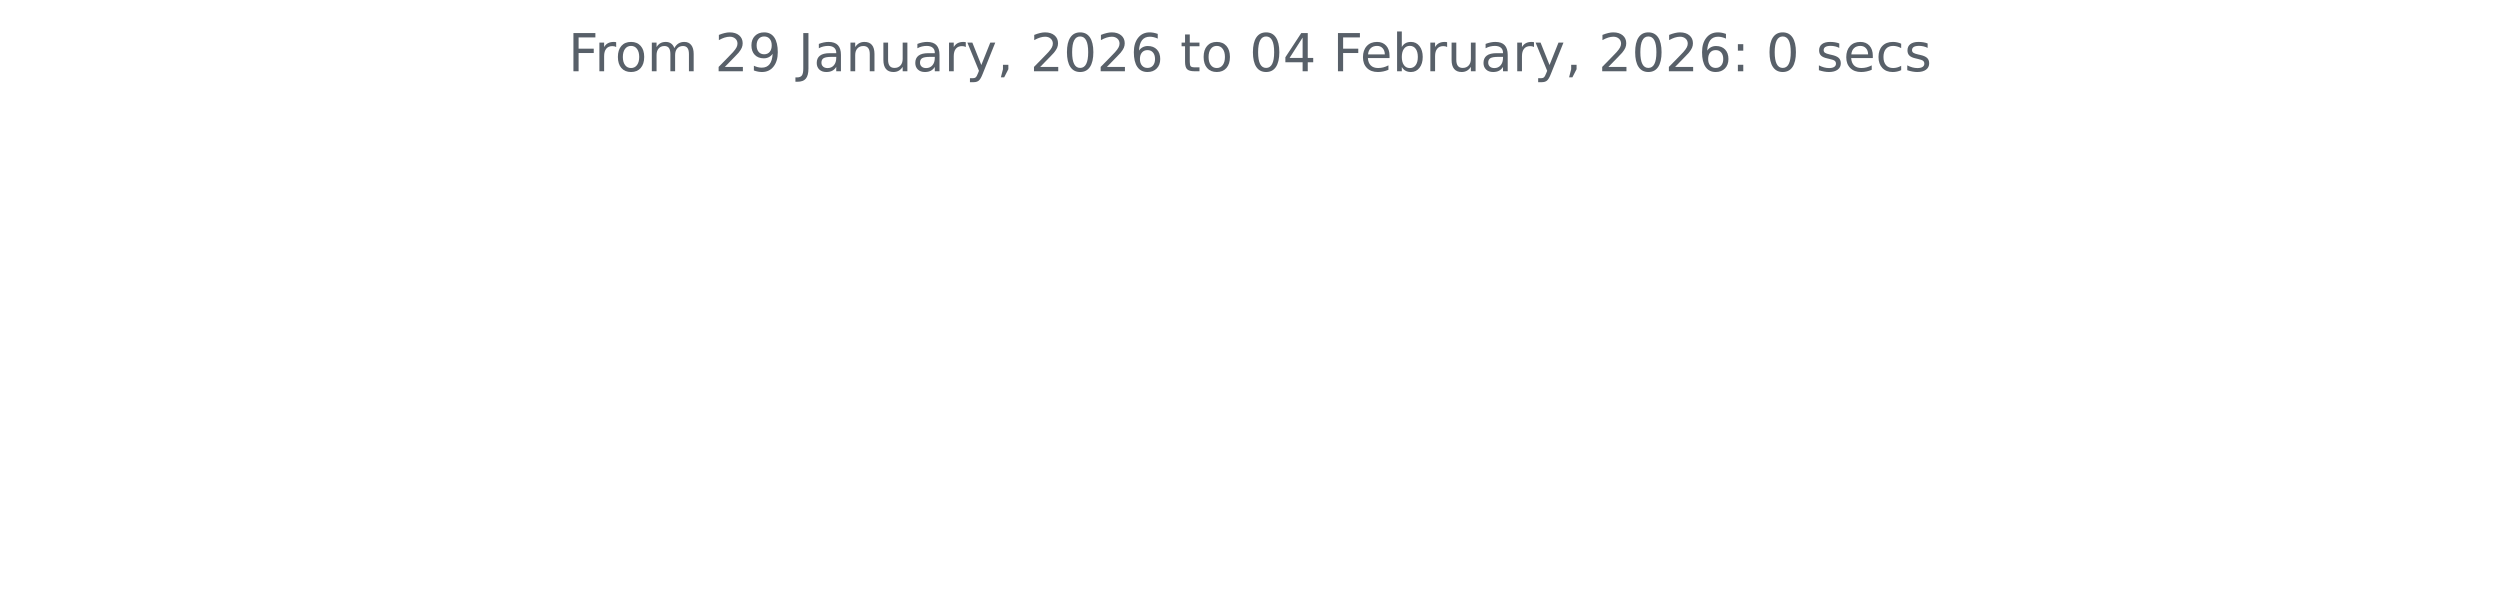
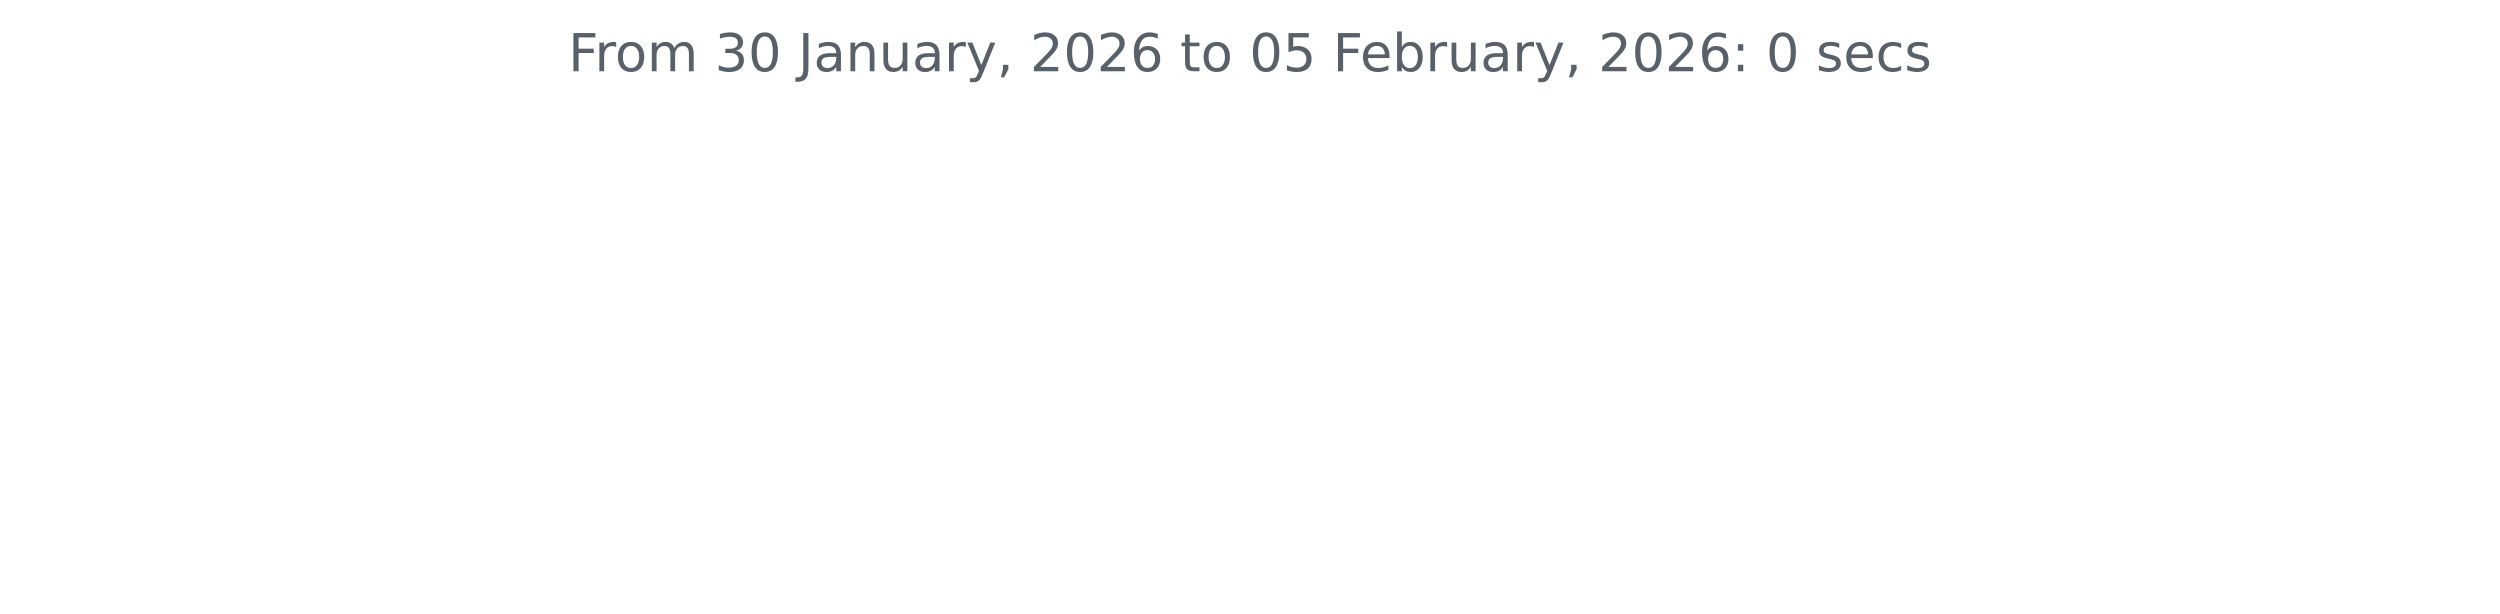
<svg xmlns="http://www.w3.org/2000/svg" xmlns:xlink="http://www.w3.org/1999/xlink" width="572.4pt" height="140.398pt" viewBox="0 0 572.4 140.398" version="1.1">
  <defs>
    <style type="text/css">*{stroke-linejoin: round; stroke-linecap: butt}</style>
  </defs>
  <g id="figure_1">
    <g id="patch_1">
      <path d="M 0 140.398  L 572.4 140.398  L 572.4 0  L 0 0  L 0 140.398  z " style="fill: none" />
    </g>
    <g id="axes_1">
      <g id="matplotlib.axis_1" />
      <g id="matplotlib.axis_2" />
      <g id="text_1">
        <g style="fill: #586069" transform="translate(130.1147 16.31812) scale(0.12 -0.12)">
          <defs>
            <path id="DejaVuSans-46" d="M 628 4666  L 3309 4666  L 3309 4134  L 1259 4134  L 1259 2759  L 3109 2759  L 3109 2228  L 1259 2228  L 1259 0  L 628 0  L 628 4666  z " transform="scale(0.015625)" />
            <path id="DejaVuSans-72" d="M 2631 2963  Q 2534 3019 2420 3045  Q 2306 3072 2169 3072  Q 1681 3072 1420 2755  Q 1159 2438 1159 1844  L 1159 0  L 581 0  L 581 3500  L 1159 3500  L 1159 2956  Q 1341 3275 1631 3429  Q 1922 3584 2338 3584  Q 2397 3584 2469 3576  Q 2541 3569 2628 3553  L 2631 2963  z " transform="scale(0.015625)" />
            <path id="DejaVuSans-6f" d="M 1959 3097  Q 1497 3097 1228 2736  Q 959 2375 959 1747  Q 959 1119 1226 758  Q 1494 397 1959 397  Q 2419 397 2687 759  Q 2956 1122 2956 1747  Q 2956 2369 2687 2733  Q 2419 3097 1959 3097  z M 1959 3584  Q 2709 3584 3137 3096  Q 3566 2609 3566 1747  Q 3566 888 3137 398  Q 2709 -91 1959 -91  Q 1206 -91 779 398  Q 353 888 353 1747  Q 353 2609 779 3096  Q 1206 3584 1959 3584  z " transform="scale(0.015625)" />
            <path id="DejaVuSans-6d" d="M 3328 2828  Q 3544 3216 3844 3400  Q 4144 3584 4550 3584  Q 5097 3584 5394 3201  Q 5691 2819 5691 2113  L 5691 0  L 5113 0  L 5113 2094  Q 5113 2597 4934 2840  Q 4756 3084 4391 3084  Q 3944 3084 3684 2787  Q 3425 2491 3425 1978  L 3425 0  L 2847 0  L 2847 2094  Q 2847 2600 2669 2842  Q 2491 3084 2119 3084  Q 1678 3084 1418 2786  Q 1159 2488 1159 1978  L 1159 0  L 581 0  L 581 3500  L 1159 3500  L 1159 2956  Q 1356 3278 1631 3431  Q 1906 3584 2284 3584  Q 2666 3584 2933 3390  Q 3200 3197 3328 2828  z " transform="scale(0.015625)" />
            <path id="DejaVuSans-20" transform="scale(0.015625)" />
-             <path id="DejaVuSans-32" d="M 1228 531  L 3431 531  L 3431 0  L 469 0  L 469 531  Q 828 903 1448 1529  Q 2069 2156 2228 2338  Q 2531 2678 2651 2914  Q 2772 3150 2772 3378  Q 2772 3750 2511 3984  Q 2250 4219 1831 4219  Q 1534 4219 1204 4116  Q 875 4013 500 3803  L 500 4441  Q 881 4594 1212 4672  Q 1544 4750 1819 4750  Q 2544 4750 2975 4387  Q 3406 4025 3406 3419  Q 3406 3131 3298 2873  Q 3191 2616 2906 2266  Q 2828 2175 2409 1742  Q 1991 1309 1228 531  z " transform="scale(0.015625)" />
-             <path id="DejaVuSans-39" d="M 703 97  L 703 672  Q 941 559 1184 500  Q 1428 441 1663 441  Q 2288 441 2617 861  Q 2947 1281 2994 2138  Q 2813 1869 2534 1725  Q 2256 1581 1919 1581  Q 1219 1581 811 2004  Q 403 2428 403 3163  Q 403 3881 828 4315  Q 1253 4750 1959 4750  Q 2769 4750 3195 4129  Q 3622 3509 3622 2328  Q 3622 1225 3098 567  Q 2575 -91 1691 -91  Q 1453 -91 1209 -44  Q 966 3 703 97  z M 1959 2075  Q 2384 2075 2632 2365  Q 2881 2656 2881 3163  Q 2881 3666 2632 3958  Q 2384 4250 1959 4250  Q 1534 4250 1286 3958  Q 1038 3666 1038 3163  Q 1038 2656 1286 2365  Q 1534 2075 1959 2075  z " transform="scale(0.015625)" />
+             <path id="DejaVuSans-33" d="M 2597 2516  Q 3050 2419 3304 2112  Q 3559 1806 3559 1356  Q 3559 666 3084 287  Q 2609 -91 1734 -91  Q 1441 -91 1130 -33  Q 819 25 488 141  L 488 750  Q 750 597 1062 519  Q 1375 441 1716 441  Q 2309 441 2620 675  Q 2931 909 2931 1356  Q 2931 1769 2642 2001  Q 2353 2234 1838 2234  L 1294 2234  L 1294 2753  L 1863 2753  Q 2328 2753 2575 2939  Q 2822 3125 2822 3475  Q 2822 3834 2567 4026  Q 2313 4219 1838 4219  Q 1578 4219 1281 4162  Q 984 4106 628 3988  L 628 4550  Q 988 4650 1302 4700  Q 1616 4750 1894 4750  Q 2613 4750 3031 4423  Q 3450 4097 3450 3541  Q 3450 3153 3228 2886  Q 3006 2619 2597 2516  z " transform="scale(0.015625)" />
+             <path id="DejaVuSans-30" d="M 2034 4250  Q 1547 4250 1301 3770  Q 1056 3291 1056 2328  Q 1056 1369 1301 889  Q 1547 409 2034 409  Q 2525 409 2770 889  Q 3016 1369 3016 2328  Q 3016 3291 2770 3770  Q 2525 4250 2034 4250  z M 2034 4750  Q 2819 4750 3233 4129  Q 3647 3509 3647 2328  Q 3647 1150 3233 529  Q 2819 -91 2034 -91  Q 1250 -91 836 529  Q 422 1150 422 2328  Q 422 3509 836 4129  Q 1250 4750 2034 4750  z " transform="scale(0.015625)" />
            <path id="DejaVuSans-4a" d="M 628 4666  L 1259 4666  L 1259 325  Q 1259 -519 939 -900  Q 619 -1281 -91 -1281  L -331 -1281  L -331 -750  L -134 -750  Q 284 -750 456 -515  Q 628 -281 628 325  L 628 4666  z " transform="scale(0.015625)" />
            <path id="DejaVuSans-61" d="M 2194 1759  Q 1497 1759 1228 1600  Q 959 1441 959 1056  Q 959 750 1161 570  Q 1363 391 1709 391  Q 2188 391 2477 730  Q 2766 1069 2766 1631  L 2766 1759  L 2194 1759  z M 3341 1997  L 3341 0  L 2766 0  L 2766 531  Q 2569 213 2275 61  Q 1981 -91 1556 -91  Q 1019 -91 701 211  Q 384 513 384 1019  Q 384 1609 779 1909  Q 1175 2209 1959 2209  L 2766 2209  L 2766 2266  Q 2766 2663 2505 2880  Q 2244 3097 1772 3097  Q 1472 3097 1187 3025  Q 903 2953 641 2809  L 641 3341  Q 956 3463 1253 3523  Q 1550 3584 1831 3584  Q 2591 3584 2966 3190  Q 3341 2797 3341 1997  z " transform="scale(0.015625)" />
            <path id="DejaVuSans-6e" d="M 3513 2113  L 3513 0  L 2938 0  L 2938 2094  Q 2938 2591 2744 2837  Q 2550 3084 2163 3084  Q 1697 3084 1428 2787  Q 1159 2491 1159 1978  L 1159 0  L 581 0  L 581 3500  L 1159 3500  L 1159 2956  Q 1366 3272 1645 3428  Q 1925 3584 2291 3584  Q 2894 3584 3203 3211  Q 3513 2838 3513 2113  z " transform="scale(0.015625)" />
            <path id="DejaVuSans-75" d="M 544 1381  L 544 3500  L 1119 3500  L 1119 1403  Q 1119 906 1312 657  Q 1506 409 1894 409  Q 2359 409 2629 706  Q 2900 1003 2900 1516  L 2900 3500  L 3475 3500  L 3475 0  L 2900 0  L 2900 538  Q 2691 219 2414 64  Q 2138 -91 1772 -91  Q 1169 -91 856 284  Q 544 659 544 1381  z M 1991 3584  L 1991 3584  z " transform="scale(0.015625)" />
            <path id="DejaVuSans-79" d="M 2059 -325  Q 1816 -950 1584 -1140  Q 1353 -1331 966 -1331  L 506 -1331  L 506 -850  L 844 -850  Q 1081 -850 1212 -737  Q 1344 -625 1503 -206  L 1606 56  L 191 3500  L 800 3500  L 1894 763  L 2988 3500  L 3597 3500  L 2059 -325  z " transform="scale(0.015625)" />
            <path id="DejaVuSans-2c" d="M 750 794  L 1409 794  L 1409 256  L 897 -744  L 494 -744  L 750 256  L 750 794  z " transform="scale(0.015625)" />
-             <path id="DejaVuSans-30" d="M 2034 4250  Q 1547 4250 1301 3770  Q 1056 3291 1056 2328  Q 1056 1369 1301 889  Q 1547 409 2034 409  Q 2525 409 2770 889  Q 3016 1369 3016 2328  Q 3016 3291 2770 3770  Q 2525 4250 2034 4250  z M 2034 4750  Q 2819 4750 3233 4129  Q 3647 3509 3647 2328  Q 3647 1150 3233 529  Q 2819 -91 2034 -91  Q 1250 -91 836 529  Q 422 1150 422 2328  Q 422 3509 836 4129  Q 1250 4750 2034 4750  z " transform="scale(0.015625)" />
+             <path id="DejaVuSans-32" d="M 1228 531  L 3431 531  L 3431 0  L 469 0  L 469 531  Q 828 903 1448 1529  Q 2069 2156 2228 2338  Q 2531 2678 2651 2914  Q 2772 3150 2772 3378  Q 2772 3750 2511 3984  Q 2250 4219 1831 4219  Q 1534 4219 1204 4116  Q 875 4013 500 3803  L 500 4441  Q 881 4594 1212 4672  Q 1544 4750 1819 4750  Q 2544 4750 2975 4387  Q 3406 4025 3406 3419  Q 3406 3131 3298 2873  Q 3191 2616 2906 2266  Q 2828 2175 2409 1742  Q 1991 1309 1228 531  z " transform="scale(0.015625)" />
            <path id="DejaVuSans-36" d="M 2113 2584  Q 1688 2584 1439 2293  Q 1191 2003 1191 1497  Q 1191 994 1439 701  Q 1688 409 2113 409  Q 2538 409 2786 701  Q 3034 994 3034 1497  Q 3034 2003 2786 2293  Q 2538 2584 2113 2584  z M 3366 4563  L 3366 3988  Q 3128 4100 2886 4159  Q 2644 4219 2406 4219  Q 1781 4219 1451 3797  Q 1122 3375 1075 2522  Q 1259 2794 1537 2939  Q 1816 3084 2150 3084  Q 2853 3084 3261 2657  Q 3669 2231 3669 1497  Q 3669 778 3244 343  Q 2819 -91 2113 -91  Q 1303 -91 875 529  Q 447 1150 447 2328  Q 447 3434 972 4092  Q 1497 4750 2381 4750  Q 2619 4750 2861 4703  Q 3103 4656 3366 4563  z " transform="scale(0.015625)" />
            <path id="DejaVuSans-74" d="M 1172 4494  L 1172 3500  L 2356 3500  L 2356 3053  L 1172 3053  L 1172 1153  Q 1172 725 1289 603  Q 1406 481 1766 481  L 2356 481  L 2356 0  L 1766 0  Q 1100 0 847 248  Q 594 497 594 1153  L 594 3053  L 172 3053  L 172 3500  L 594 3500  L 594 4494  L 1172 4494  z " transform="scale(0.015625)" />
-             <path id="DejaVuSans-34" d="M 2419 4116  L 825 1625  L 2419 1625  L 2419 4116  z M 2253 4666  L 3047 4666  L 3047 1625  L 3713 1625  L 3713 1100  L 3047 1100  L 3047 0  L 2419 0  L 2419 1100  L 313 1100  L 313 1709  L 2253 4666  z " transform="scale(0.015625)" />
+             <path id="DejaVuSans-35" d="M 691 4666  L 3169 4666  L 3169 4134  L 1269 4134  L 1269 2991  Q 1406 3038 1543 3061  Q 1681 3084 1819 3084  Q 2600 3084 3056 2656  Q 3513 2228 3513 1497  Q 3513 744 3044 326  Q 2575 -91 1722 -91  Q 1428 -91 1123 -41  Q 819 9 494 109  L 494 744  Q 775 591 1075 516  Q 1375 441 1709 441  Q 2250 441 2565 725  Q 2881 1009 2881 1497  Q 2881 1984 2565 2268  Q 2250 2553 1709 2553  Q 1456 2553 1204 2497  Q 953 2441 691 2322  L 691 4666  z " transform="scale(0.015625)" />
            <path id="DejaVuSans-65" d="M 3597 1894  L 3597 1613  L 953 1613  Q 991 1019 1311 708  Q 1631 397 2203 397  Q 2534 397 2845 478  Q 3156 559 3463 722  L 3463 178  Q 3153 47 2828 -22  Q 2503 -91 2169 -91  Q 1331 -91 842 396  Q 353 884 353 1716  Q 353 2575 817 3079  Q 1281 3584 2069 3584  Q 2775 3584 3186 3129  Q 3597 2675 3597 1894  z M 3022 2063  Q 3016 2534 2758 2815  Q 2500 3097 2075 3097  Q 1594 3097 1305 2825  Q 1016 2553 972 2059  L 3022 2063  z " transform="scale(0.015625)" />
            <path id="DejaVuSans-62" d="M 3116 1747  Q 3116 2381 2855 2742  Q 2594 3103 2138 3103  Q 1681 3103 1420 2742  Q 1159 2381 1159 1747  Q 1159 1113 1420 752  Q 1681 391 2138 391  Q 2594 391 2855 752  Q 3116 1113 3116 1747  z M 1159 2969  Q 1341 3281 1617 3432  Q 1894 3584 2278 3584  Q 2916 3584 3314 3078  Q 3713 2572 3713 1747  Q 3713 922 3314 415  Q 2916 -91 2278 -91  Q 1894 -91 1617 61  Q 1341 213 1159 525  L 1159 0  L 581 0  L 581 4863  L 1159 4863  L 1159 2969  z " transform="scale(0.015625)" />
            <path id="DejaVuSans-3a" d="M 750 794  L 1409 794  L 1409 0  L 750 0  L 750 794  z M 750 3309  L 1409 3309  L 1409 2516  L 750 2516  L 750 3309  z " transform="scale(0.015625)" />
            <path id="DejaVuSans-73" d="M 2834 3397  L 2834 2853  Q 2591 2978 2328 3040  Q 2066 3103 1784 3103  Q 1356 3103 1142 2972  Q 928 2841 928 2578  Q 928 2378 1081 2264  Q 1234 2150 1697 2047  L 1894 2003  Q 2506 1872 2764 1633  Q 3022 1394 3022 966  Q 3022 478 2636 193  Q 2250 -91 1575 -91  Q 1294 -91 989 -36  Q 684 19 347 128  L 347 722  Q 666 556 975 473  Q 1284 391 1588 391  Q 1994 391 2212 530  Q 2431 669 2431 922  Q 2431 1156 2273 1281  Q 2116 1406 1581 1522  L 1381 1569  Q 847 1681 609 1914  Q 372 2147 372 2553  Q 372 3047 722 3315  Q 1072 3584 1716 3584  Q 2034 3584 2315 3537  Q 2597 3491 2834 3397  z " transform="scale(0.015625)" />
            <path id="DejaVuSans-63" d="M 3122 3366  L 3122 2828  Q 2878 2963 2633 3030  Q 2388 3097 2138 3097  Q 1578 3097 1268 2742  Q 959 2388 959 1747  Q 959 1106 1268 751  Q 1578 397 2138 397  Q 2388 397 2633 464  Q 2878 531 3122 666  L 3122 134  Q 2881 22 2623 -34  Q 2366 -91 2075 -91  Q 1284 -91 818 406  Q 353 903 353 1747  Q 353 2603 823 3093  Q 1294 3584 2113 3584  Q 2378 3584 2631 3529  Q 2884 3475 3122 3366  z " transform="scale(0.015625)" />
          </defs>
          <use xlink:href="#DejaVuSans-46" />
          <use xlink:href="#DejaVuSans-72" x="50.27" />
          <use xlink:href="#DejaVuSans-6f" x="89.133" />
          <use xlink:href="#DejaVuSans-6d" x="150.314" />
          <use xlink:href="#DejaVuSans-20" x="247.727" />
-           <use xlink:href="#DejaVuSans-32" x="279.514" />
-           <use xlink:href="#DejaVuSans-39" x="343.137" />
+           <use xlink:href="#DejaVuSans-33" x="279.514" />
+           <use xlink:href="#DejaVuSans-30" x="343.137" />
          <use xlink:href="#DejaVuSans-20" x="406.76" />
          <use xlink:href="#DejaVuSans-4a" x="438.547" />
          <use xlink:href="#DejaVuSans-61" x="468.039" />
          <use xlink:href="#DejaVuSans-6e" x="529.318" />
          <use xlink:href="#DejaVuSans-75" x="592.697" />
          <use xlink:href="#DejaVuSans-61" x="656.076" />
          <use xlink:href="#DejaVuSans-72" x="717.355" />
          <use xlink:href="#DejaVuSans-79" x="758.469" />
          <use xlink:href="#DejaVuSans-2c" x="817.648" />
          <use xlink:href="#DejaVuSans-20" x="849.436" />
          <use xlink:href="#DejaVuSans-32" x="881.223" />
          <use xlink:href="#DejaVuSans-30" x="944.846" />
          <use xlink:href="#DejaVuSans-32" x="1008.469" />
          <use xlink:href="#DejaVuSans-36" x="1072.092" />
          <use xlink:href="#DejaVuSans-20" x="1135.715" />
          <use xlink:href="#DejaVuSans-74" x="1167.502" />
          <use xlink:href="#DejaVuSans-6f" x="1206.711" />
          <use xlink:href="#DejaVuSans-20" x="1267.893" />
          <use xlink:href="#DejaVuSans-30" x="1299.68" />
-           <use xlink:href="#DejaVuSans-34" x="1363.303" />
+           <use xlink:href="#DejaVuSans-35" x="1363.303" />
          <use xlink:href="#DejaVuSans-20" x="1426.926" />
          <use xlink:href="#DejaVuSans-46" x="1458.713" />
          <use xlink:href="#DejaVuSans-65" x="1510.732" />
          <use xlink:href="#DejaVuSans-62" x="1572.256" />
          <use xlink:href="#DejaVuSans-72" x="1635.732" />
          <use xlink:href="#DejaVuSans-75" x="1676.846" />
          <use xlink:href="#DejaVuSans-61" x="1740.225" />
          <use xlink:href="#DejaVuSans-72" x="1801.504" />
          <use xlink:href="#DejaVuSans-79" x="1842.617" />
          <use xlink:href="#DejaVuSans-2c" x="1901.797" />
          <use xlink:href="#DejaVuSans-20" x="1933.584" />
          <use xlink:href="#DejaVuSans-32" x="1965.371" />
          <use xlink:href="#DejaVuSans-30" x="2028.994" />
          <use xlink:href="#DejaVuSans-32" x="2092.617" />
          <use xlink:href="#DejaVuSans-36" x="2156.24" />
          <use xlink:href="#DejaVuSans-3a" x="2219.863" />
          <use xlink:href="#DejaVuSans-20" x="2253.555" />
          <use xlink:href="#DejaVuSans-30" x="2285.342" />
          <use xlink:href="#DejaVuSans-20" x="2348.965" />
          <use xlink:href="#DejaVuSans-73" x="2380.752" />
          <use xlink:href="#DejaVuSans-65" x="2432.852" />
          <use xlink:href="#DejaVuSans-63" x="2494.375" />
          <use xlink:href="#DejaVuSans-73" x="2549.355" />
        </g>
      </g>
    </g>
  </g>
</svg>
